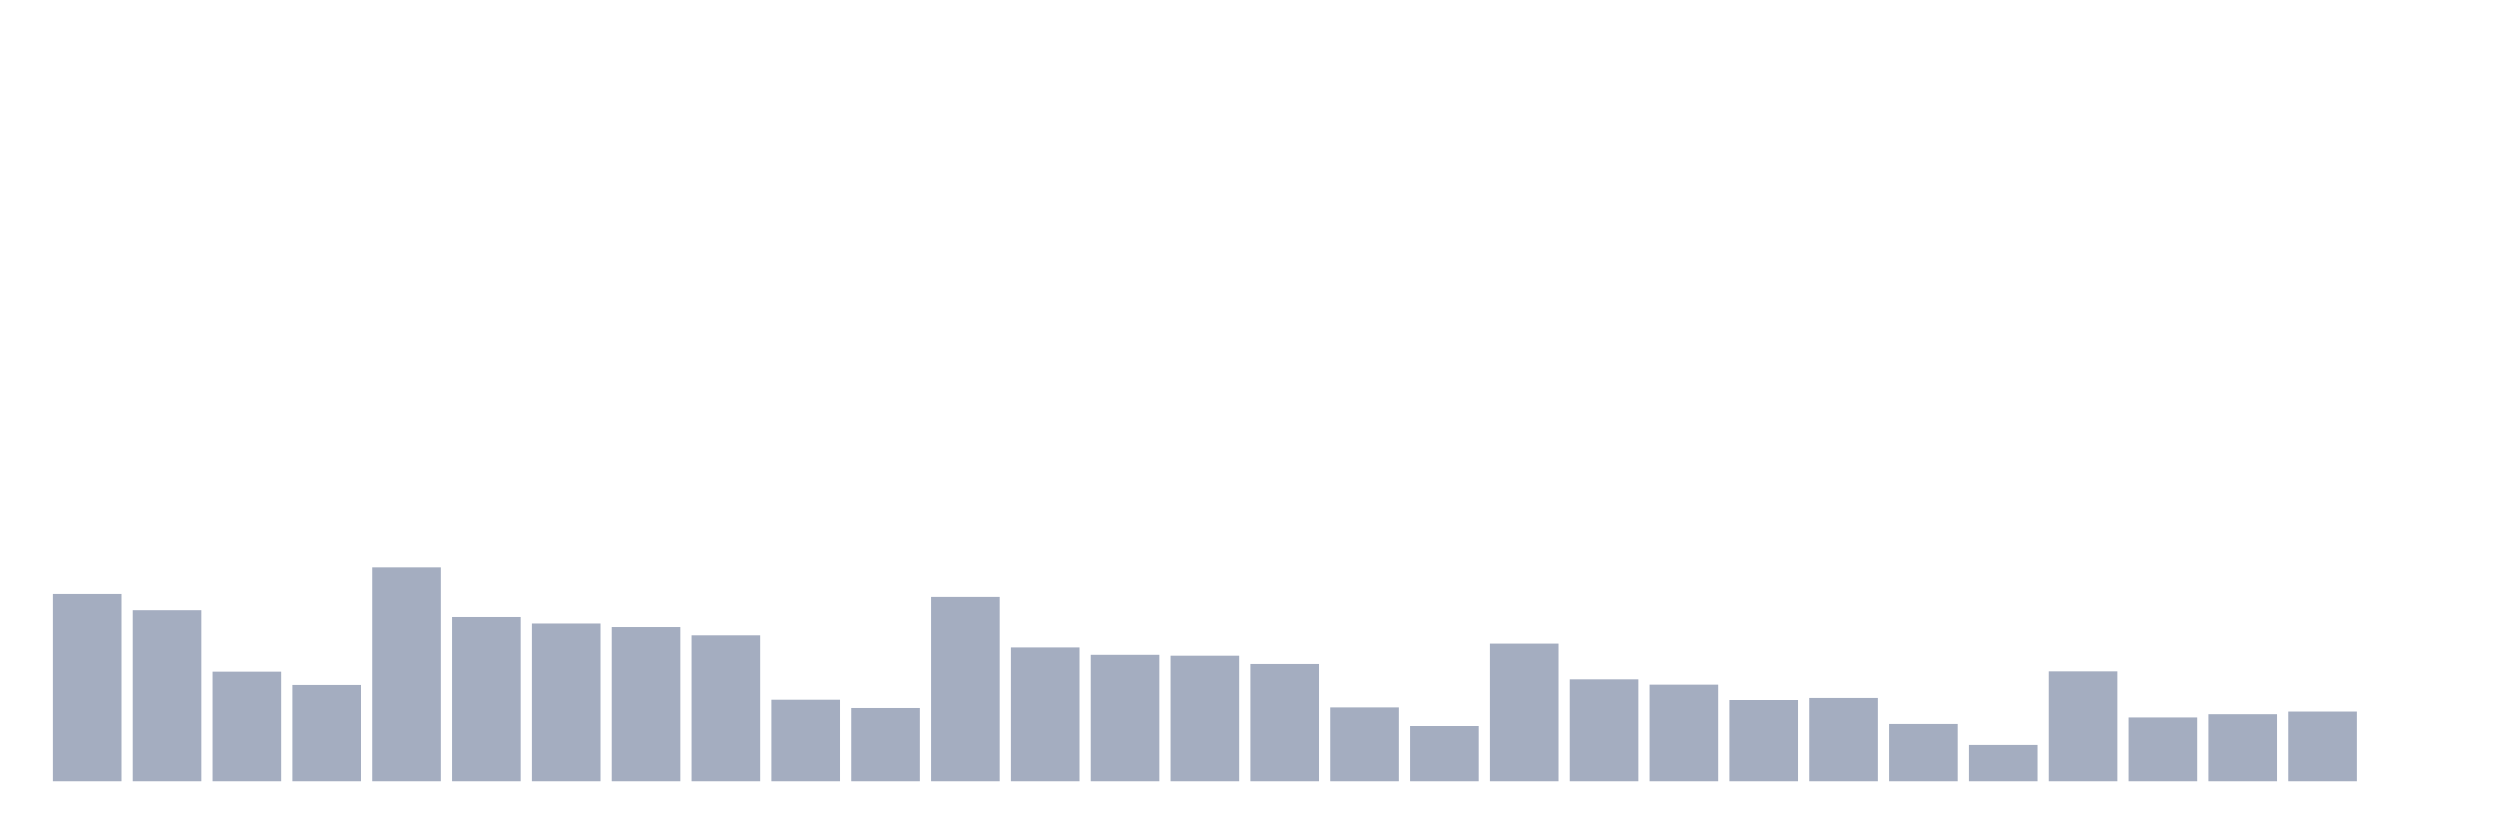
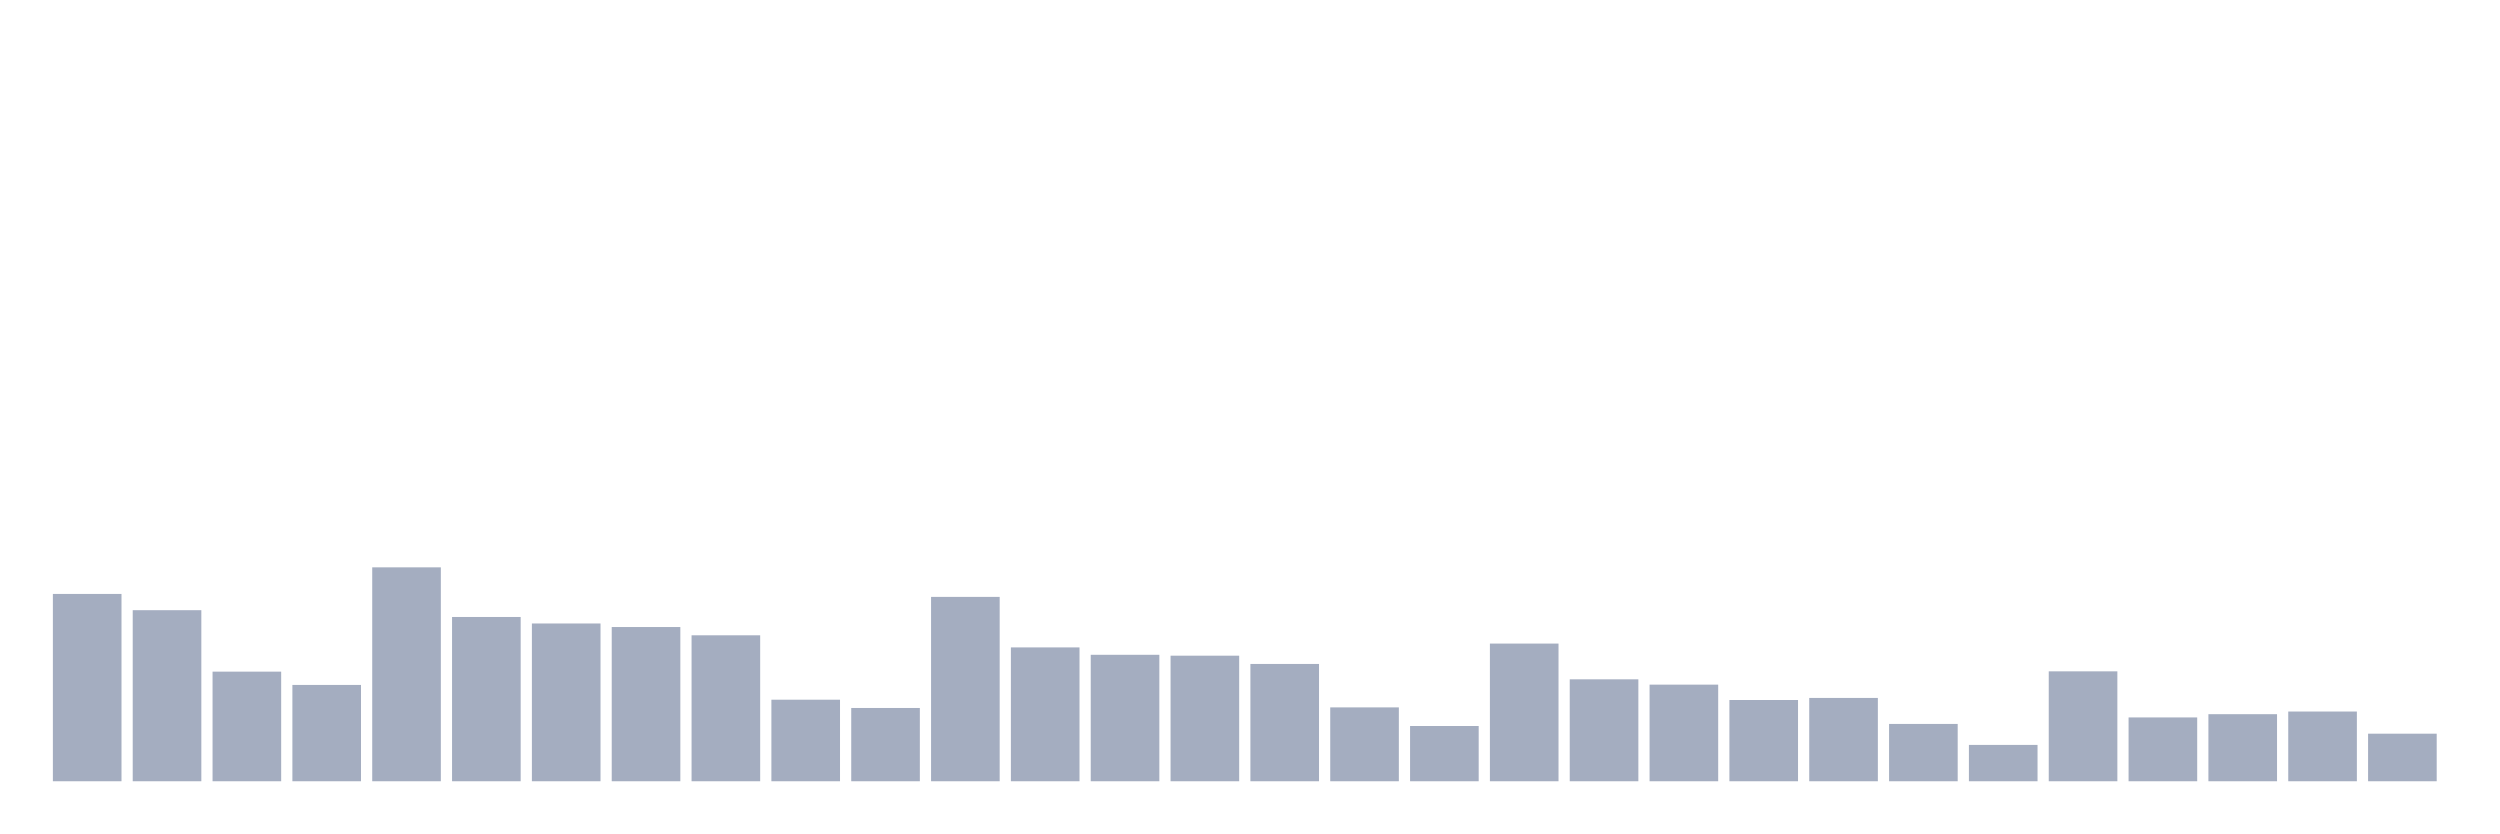
<svg xmlns="http://www.w3.org/2000/svg" viewBox="0 0 480 160">
  <g transform="translate(10,10)">
    <rect class="bar" x="0.153" width="13.175" y="104.036" height="35.964" fill="rgb(164,173,192)" />
    <rect class="bar" x="15.482" width="13.175" y="107.156" height="32.844" fill="rgb(164,173,192)" />
    <rect class="bar" x="30.81" width="13.175" y="118.955" height="21.045" fill="rgb(164,173,192)" />
    <rect class="bar" x="46.138" width="13.175" y="121.507" height="18.493" fill="rgb(164,173,192)" />
    <rect class="bar" x="61.466" width="13.175" y="98.93" height="41.07" fill="rgb(164,173,192)" />
    <rect class="bar" x="76.794" width="13.175" y="108.46" height="31.54" fill="rgb(164,173,192)" />
    <rect class="bar" x="92.123" width="13.175" y="109.708" height="30.292" fill="rgb(164,173,192)" />
    <rect class="bar" x="107.451" width="13.175" y="110.389" height="29.611" fill="rgb(164,173,192)" />
    <rect class="bar" x="122.779" width="13.175" y="111.977" height="28.023" fill="rgb(164,173,192)" />
    <rect class="bar" x="138.107" width="13.175" y="124.344" height="15.656" fill="rgb(164,173,192)" />
    <rect class="bar" x="153.436" width="13.175" y="125.932" height="14.068" fill="rgb(164,173,192)" />
    <rect class="bar" x="168.764" width="13.175" y="104.603" height="35.397" fill="rgb(164,173,192)" />
    <rect class="bar" x="184.092" width="13.175" y="114.303" height="25.697" fill="rgb(164,173,192)" />
    <rect class="bar" x="199.42" width="13.175" y="115.721" height="24.279" fill="rgb(164,173,192)" />
    <rect class="bar" x="214.748" width="13.175" y="115.891" height="24.109" fill="rgb(164,173,192)" />
    <rect class="bar" x="230.077" width="13.175" y="117.48" height="22.52" fill="rgb(164,173,192)" />
    <rect class="bar" x="245.405" width="13.175" y="125.818" height="14.182" fill="rgb(164,173,192)" />
    <rect class="bar" x="260.733" width="13.175" y="129.392" height="10.608" fill="rgb(164,173,192)" />
    <rect class="bar" x="276.061" width="13.175" y="113.566" height="26.434" fill="rgb(164,173,192)" />
    <rect class="bar" x="291.39" width="13.175" y="120.429" height="19.571" fill="rgb(164,173,192)" />
    <rect class="bar" x="306.718" width="13.175" y="121.451" height="18.549" fill="rgb(164,173,192)" />
    <rect class="bar" x="322.046" width="13.175" y="124.4" height="15.6" fill="rgb(164,173,192)" />
    <rect class="bar" x="337.374" width="13.175" y="124.003" height="15.997" fill="rgb(164,173,192)" />
    <rect class="bar" x="352.702" width="13.175" y="128.995" height="11.005" fill="rgb(164,173,192)" />
    <rect class="bar" x="368.031" width="13.175" y="133.023" height="6.977" fill="rgb(164,173,192)" />
    <rect class="bar" x="383.359" width="13.175" y="118.898" height="21.102" fill="rgb(164,173,192)" />
    <rect class="bar" x="398.687" width="13.175" y="127.747" height="12.253" fill="rgb(164,173,192)" />
    <rect class="bar" x="414.015" width="13.175" y="127.123" height="12.877" fill="rgb(164,173,192)" />
    <rect class="bar" x="429.344" width="13.175" y="126.613" height="13.387" fill="rgb(164,173,192)" />
-     <rect class="bar" x="444.672" width="13.175" y="140" height="0" fill="rgb(164,173,192)" />
+     <rect class="bar" x="444.672" width="13.175" y="130.867" height="9.133" fill="rgb(164,173,192)" />
  </g>
</svg>
